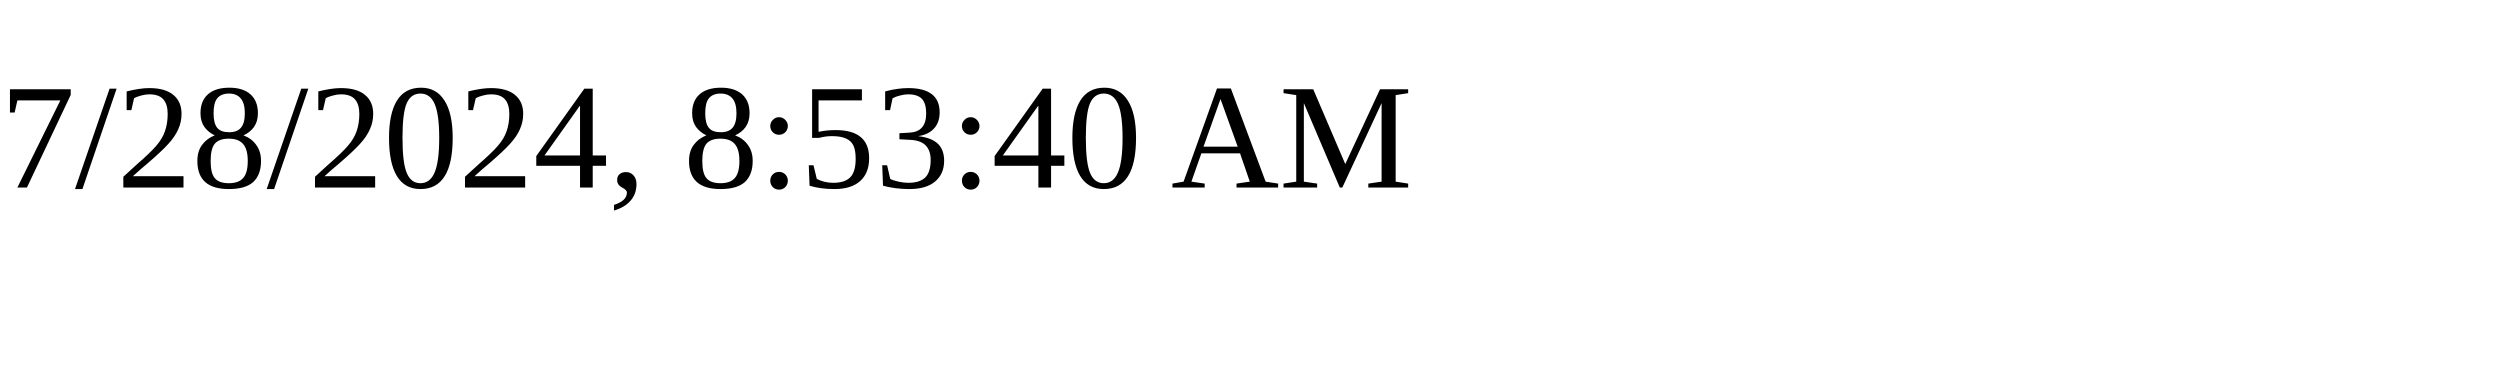
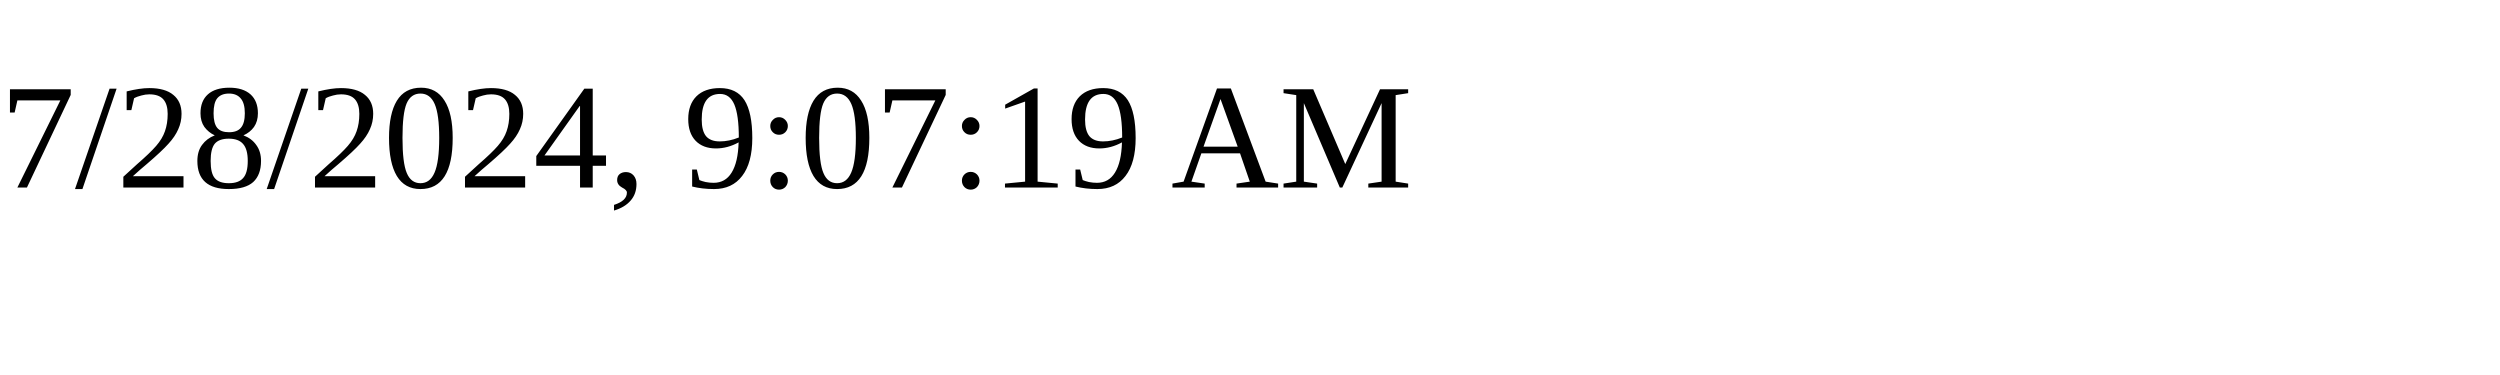
<svg xmlns="http://www.w3.org/2000/svg" height="30" width="200">
-   <text x="0" y="15">7/28/2024, 8:53:40 AM</text>
+   <text x="0" y="15">7/28/2024, 9:07:19 AM</text>
</svg>
